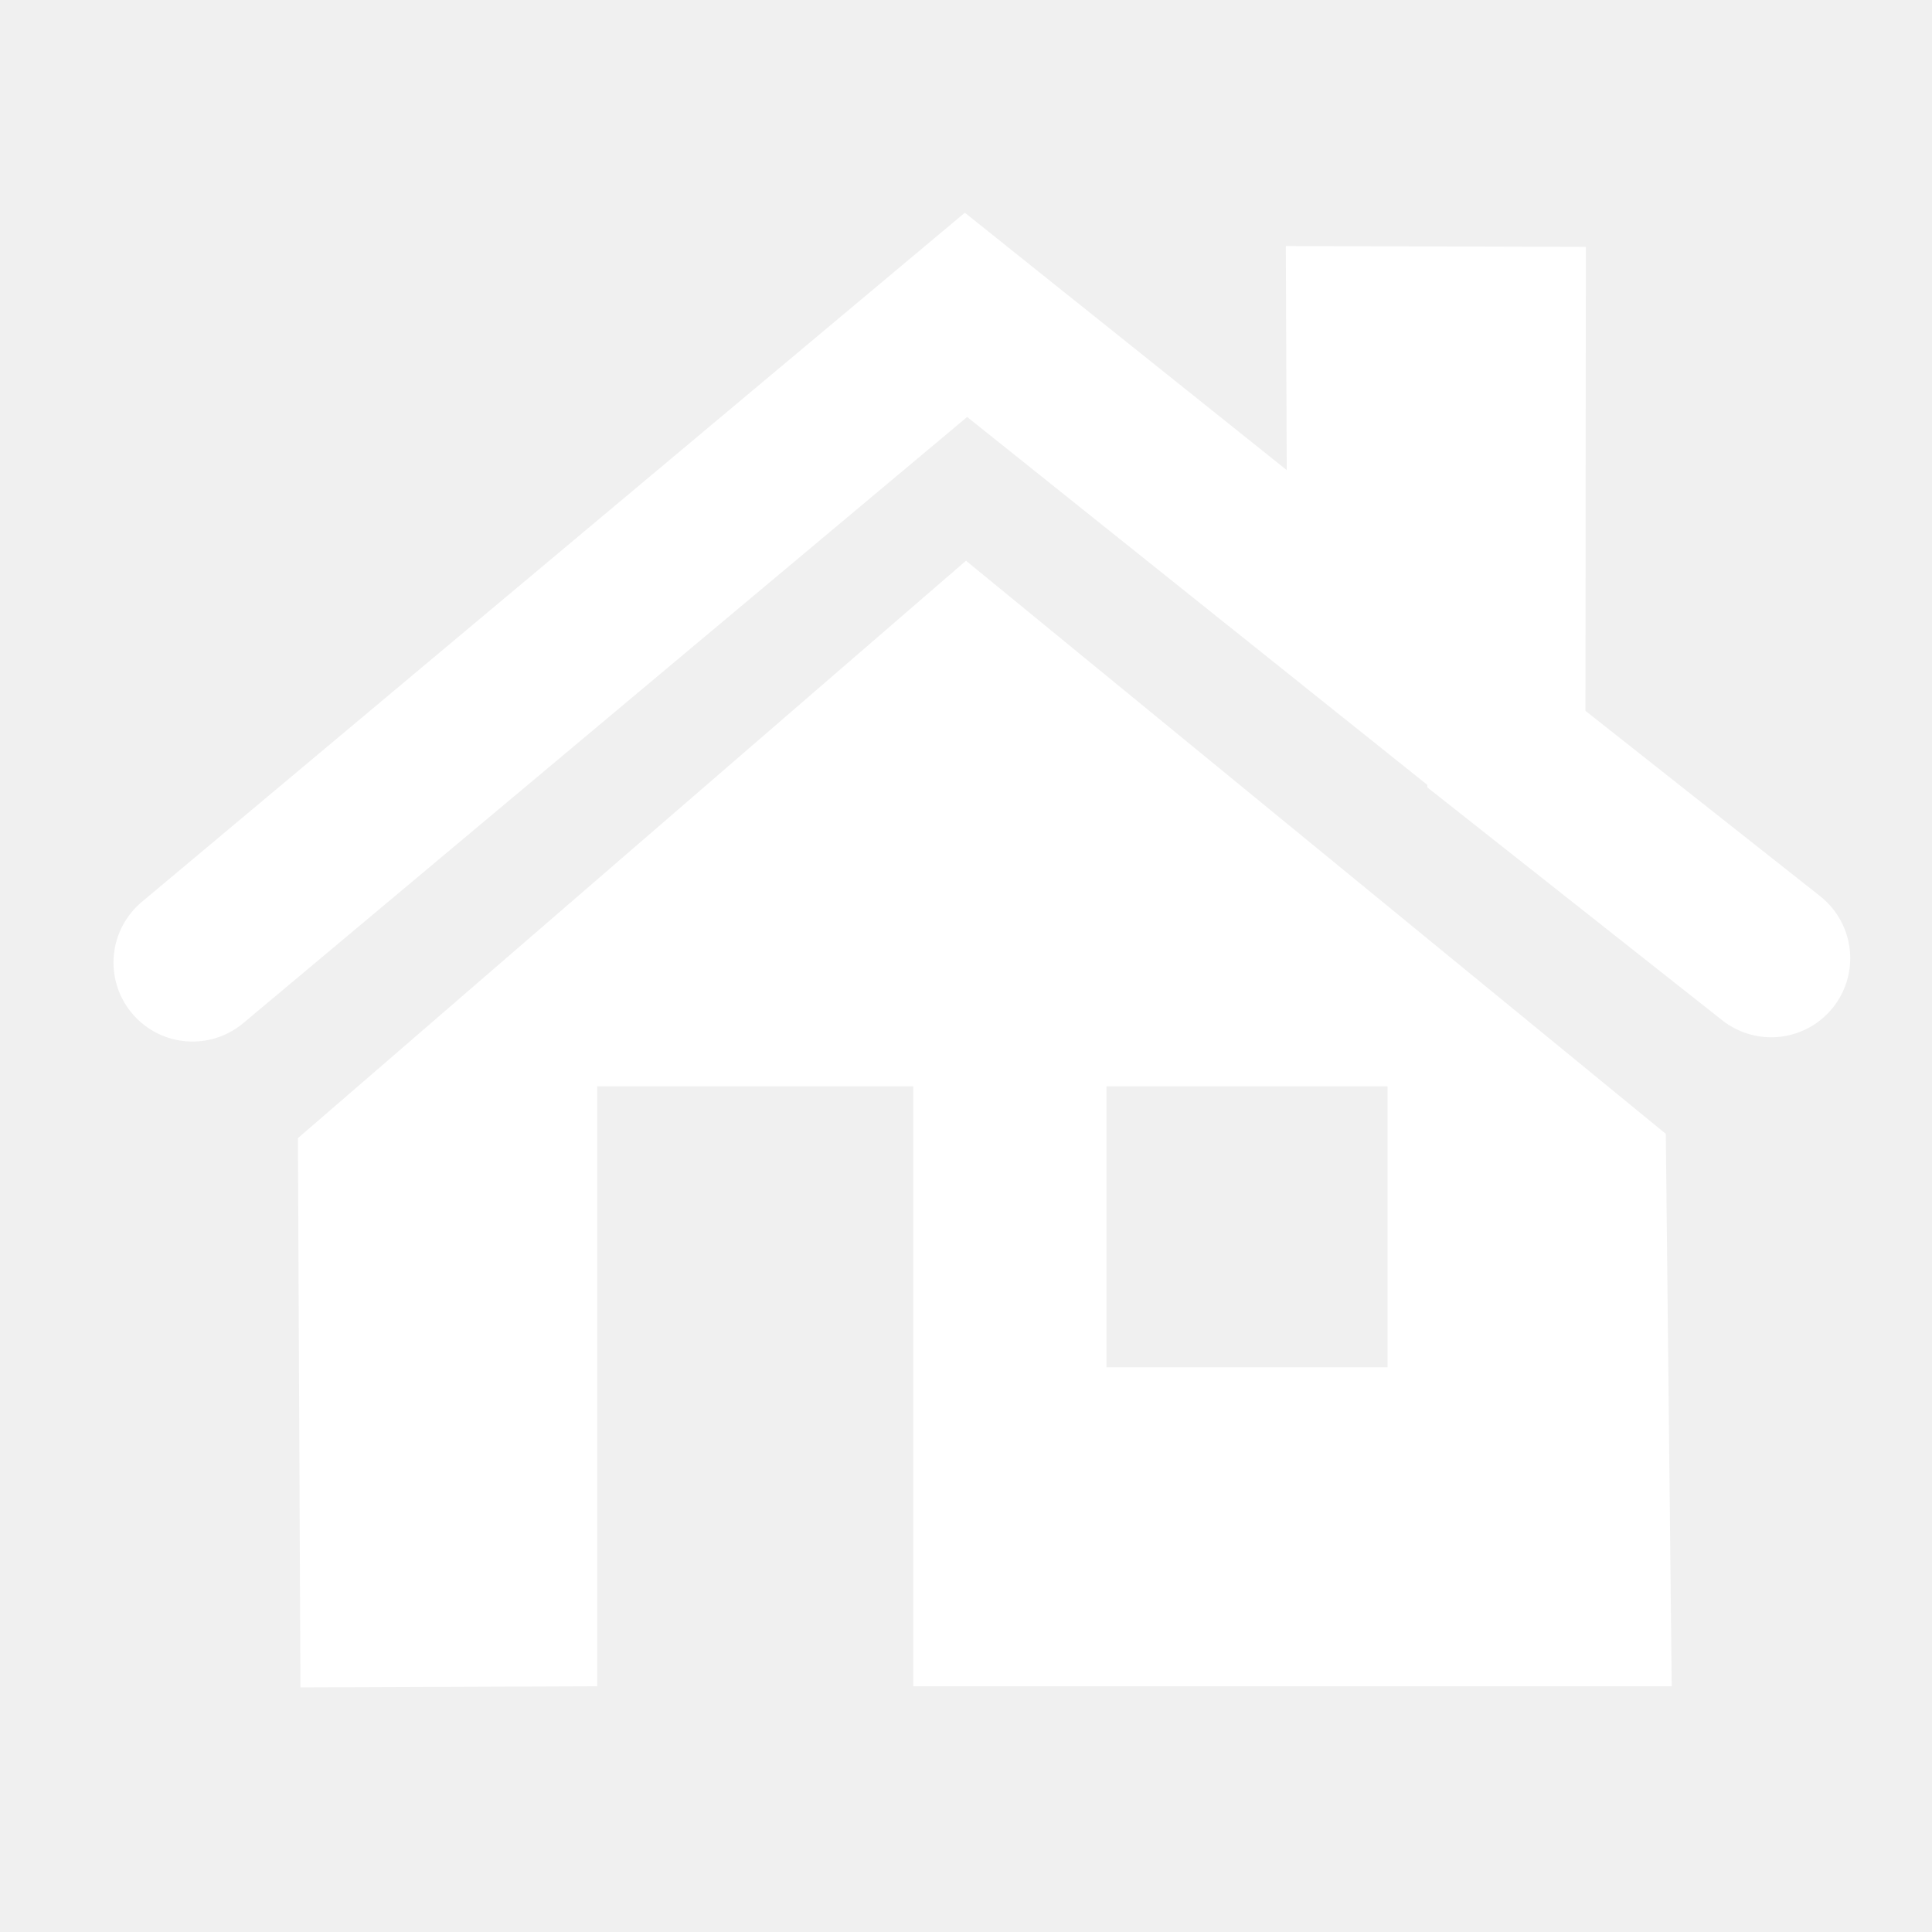
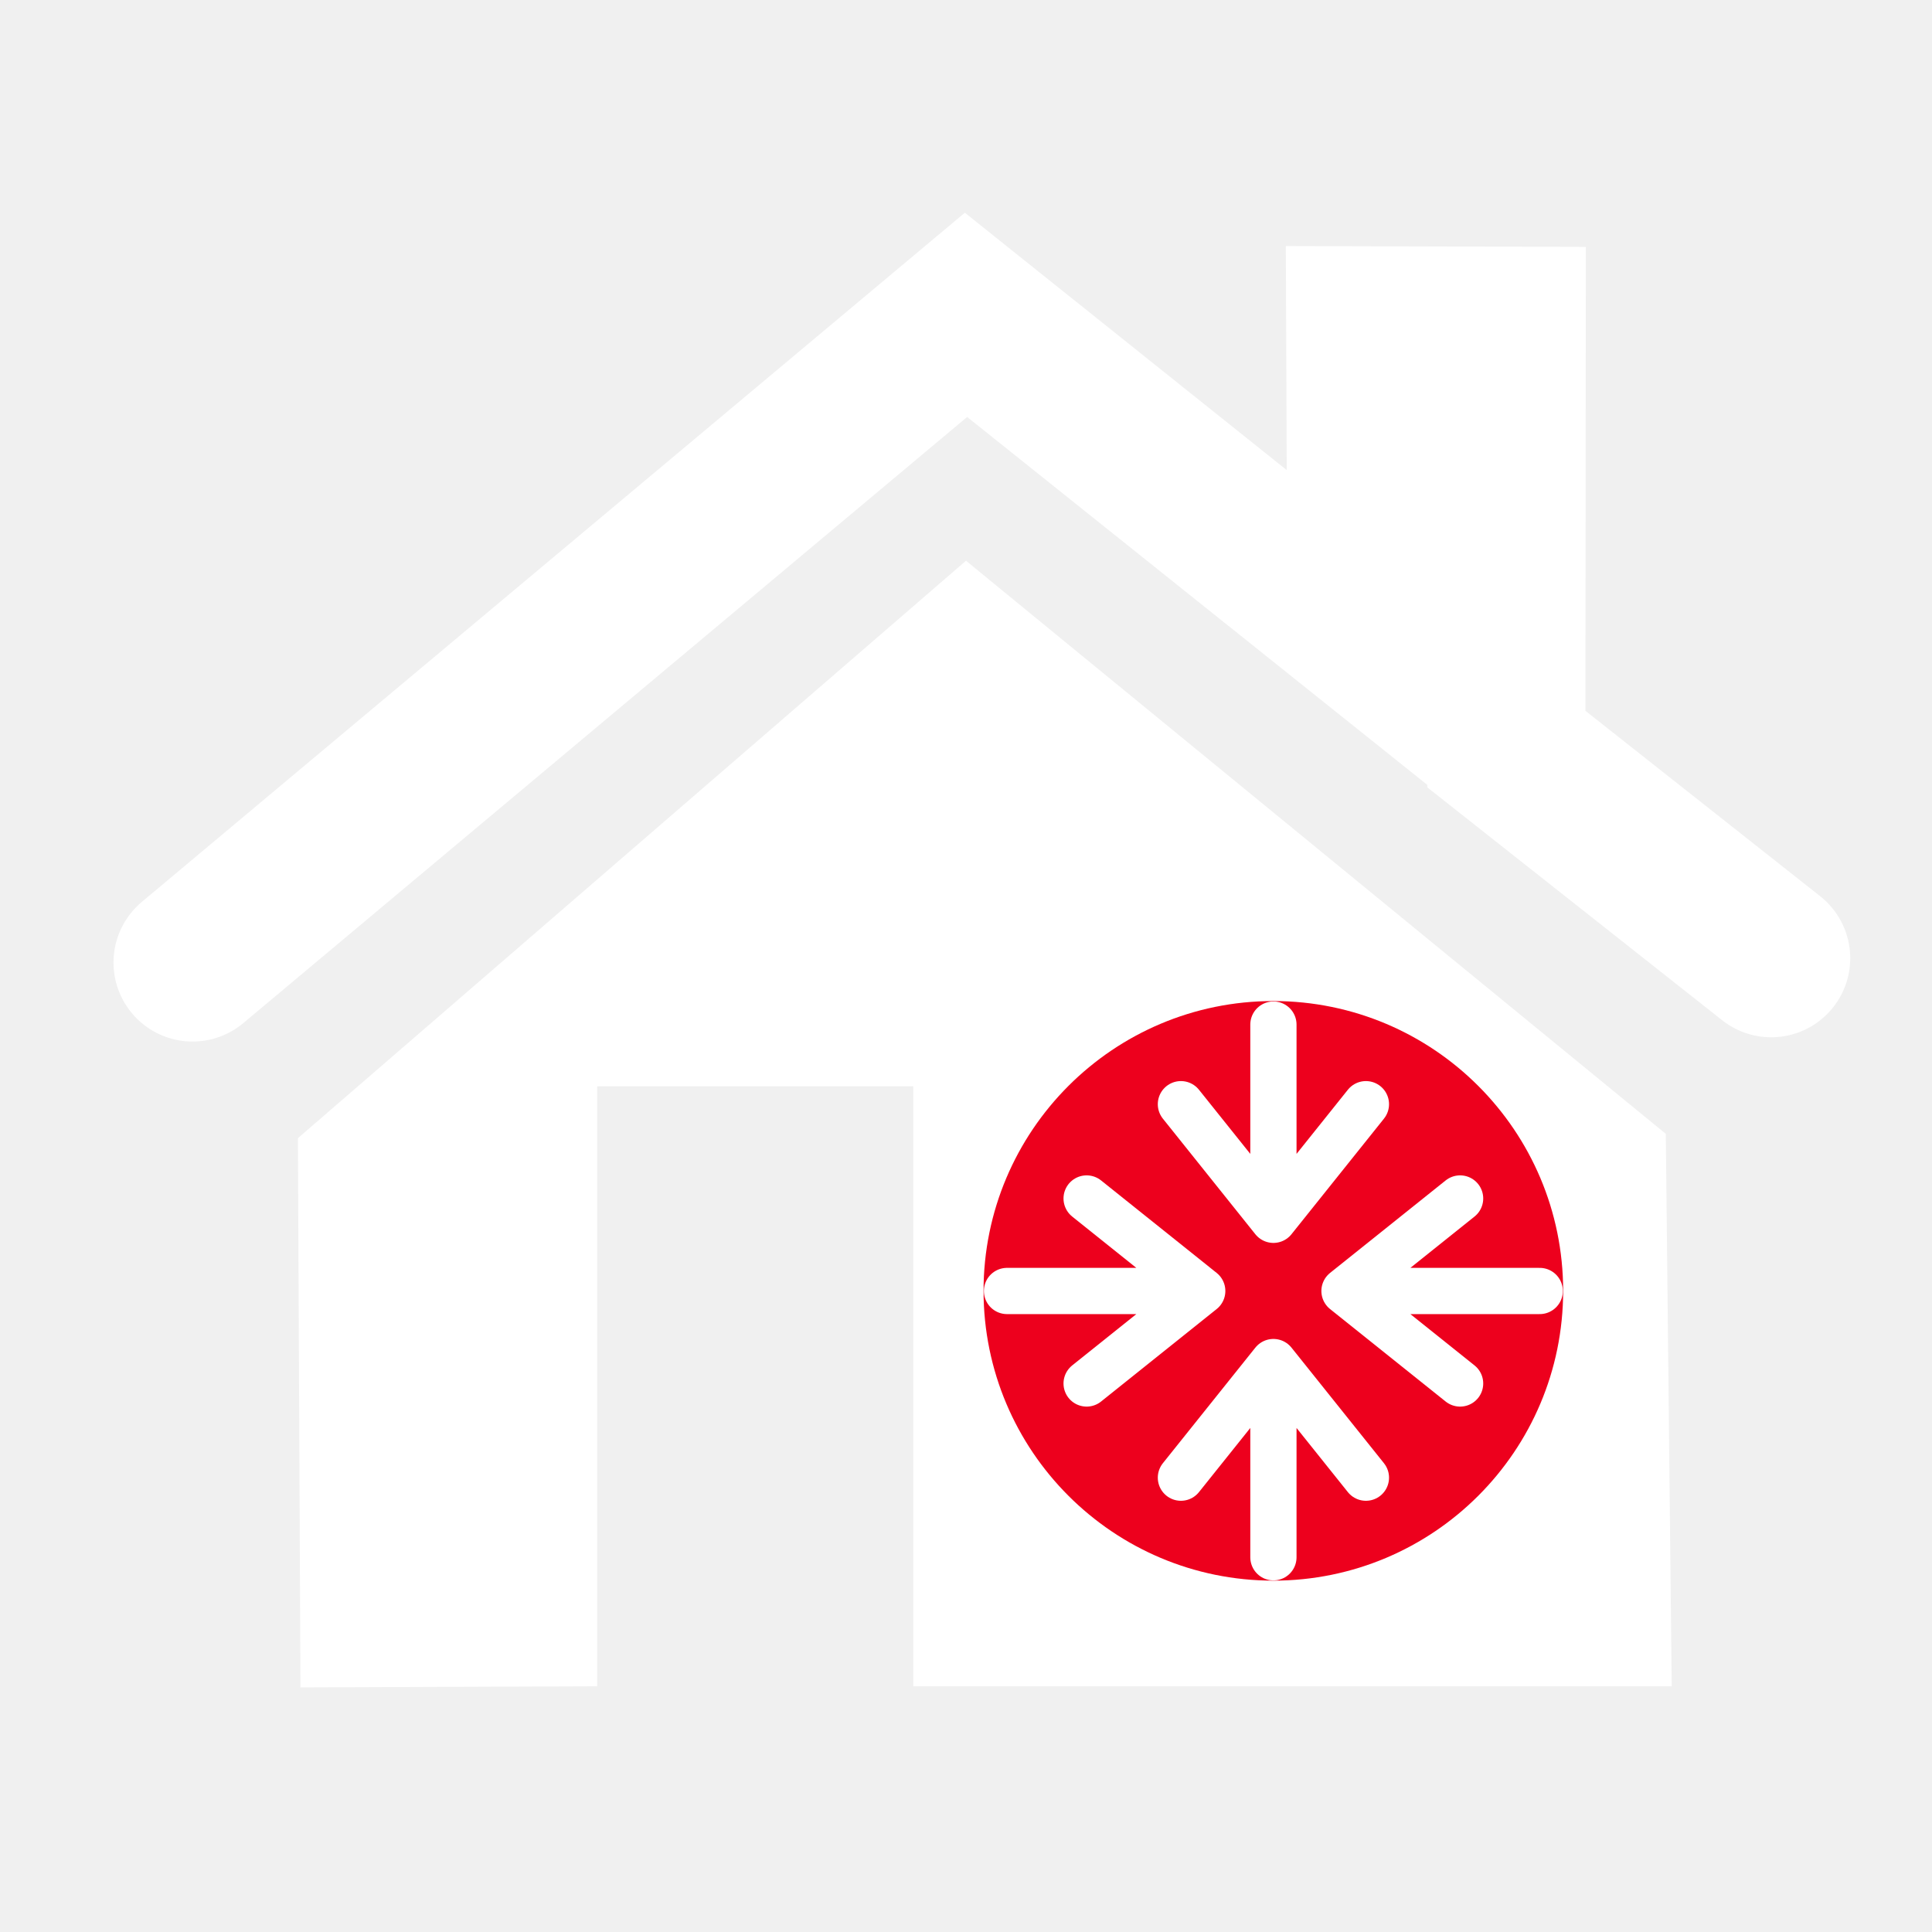
- <svg xmlns="http://www.w3.org/2000/svg" width="55" height="55">
+ <svg xmlns="http://www.w3.org/2000/svg" width="55" height="55" id="svg2" version="1.1">
+   <defs id="defs11" />
  <g id="go-home">
-     <path d="M 27.5 15.963 L 8.481 32.401 L 8.553 48.037 L 17 48.005 L 17 30.924 L 26 30.924 L 26 48.005 L 47.59 48.005 L 47.422 32.279 Z M 31.5 30.924 l 8 0 l 0 8 l -8 0 Z" stroke="none" fill="#FFFFFF" stroke-linecap="round" stroke-width="3.5" />
-     <path d="M 5.481 27.401 L 27.5 8.963 L 38.9 18.078 L 38.864 9.261 L 42.894 9.272 L 42.883 21.325 L 50.422 27.279" stroke="#FFFFFF" fill="none" stroke-linecap="round" stroke-width="4.5" />
+     <path d="M 27.5 15.963 L 8.481 32.401 L 8.553 48.037 L 17 48.005 L 17 30.924 L 26 30.924 L 26 48.005 L 47.59 48.005 L 47.422 32.279 Z M 31.5 30.924 l 8 0 l 0 8 l -8 0 Z" stroke="none" fill="#FFFFFF" stroke-linecap="round" stroke-width="3.5" id="path5" />
+     <path d="M 5.481 27.401 L 27.5 8.963 L 38.9 18.078 L 38.864 9.261 L 42.894 9.272 L 42.883 21.325 L 50.422 27.279" stroke="#FFFFFF" fill="none" stroke-linecap="round" stroke-width="4.5" id="path7" />
+   </g>
+   <g transform="matrix(0.75,0,0,0.75,23.5,18.00139)" id="g4391">
+     <path style="fill:#ed001d;fill-opacity:1;fill-rule:nonzero;stroke:#ed001d;stroke-width:2.845;stroke-linecap:round;stroke-linejoin:round;stroke-miterlimit:4;stroke-dasharray:none;stroke-dashoffset:0;stroke-opacity:1" id="path2985" d="m 26.577,24.995 a 9.577,9.577 0 0 0 -19.155,0 9.577,9.577 0 1 0 19.155,0 z" />
+     <g id="g4374" transform="translate(-0.5000001,0.1382739)">
+       <path id="path4135" d="m 17.502,14.75 0,7.41 3.511,-4.388 -3.511,4.388 -3.511,-4.388" style="fill:none;fill-rule:evenodd;stroke:#ffffff;stroke-width:1.755px;stroke-linecap:round;stroke-linejoin:round;stroke-opacity:1" />
+       <path id="path4135-0" d="m 17.502,34.97 0,-7.41 3.511,4.388 -3.511,-4.388 -3.511,4.388" style="fill:none;fill-rule:evenodd;stroke:#ffffff;stroke-width:1.755px;stroke-linecap:round;stroke-linejoin:round;stroke-opacity:1" />
+       <path id="path4135-3" d="m 27.61,24.862 -7.41,0 4.388,3.511 -4.388,-3.511 4.388,-3.511" style="fill:none;fill-rule:evenodd;stroke:#ffffff;stroke-width:1.755px;stroke-linecap:round;stroke-linejoin:round;stroke-opacity:1" />
+       <path id="path4135-7" d="m 7.39,24.862 7.41,0 -4.388,3.511 4.388,-3.511 -4.388,-3.511" style="fill:none;fill-rule:evenodd;stroke:#ffffff;stroke-width:1.755px;stroke-linecap:round;stroke-linejoin:round;stroke-opacity:1" />
+     </g>
  </g>
</svg>
